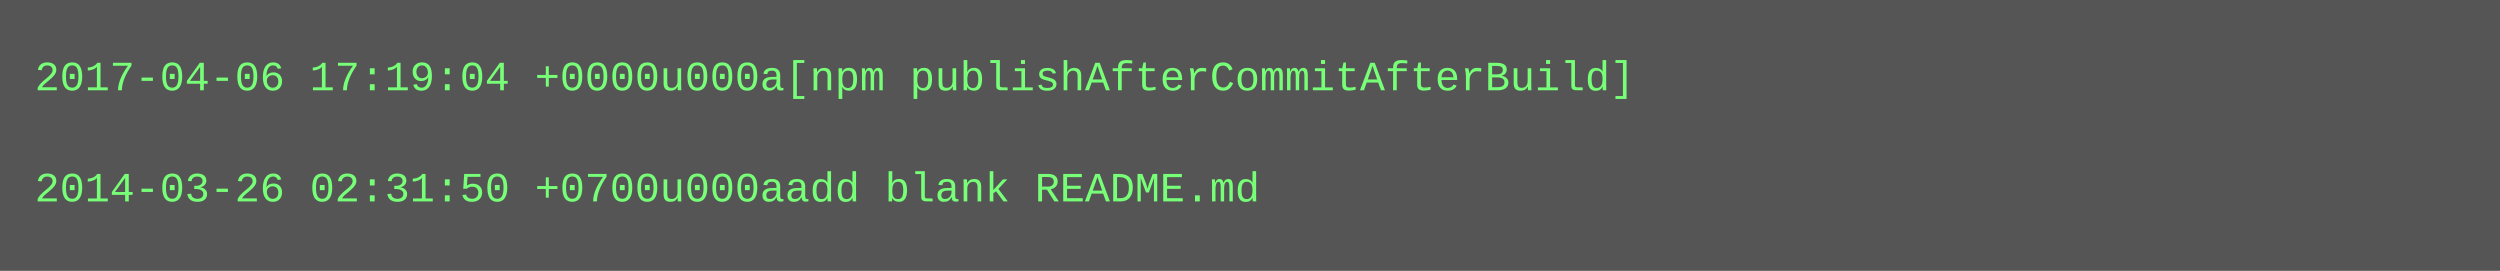
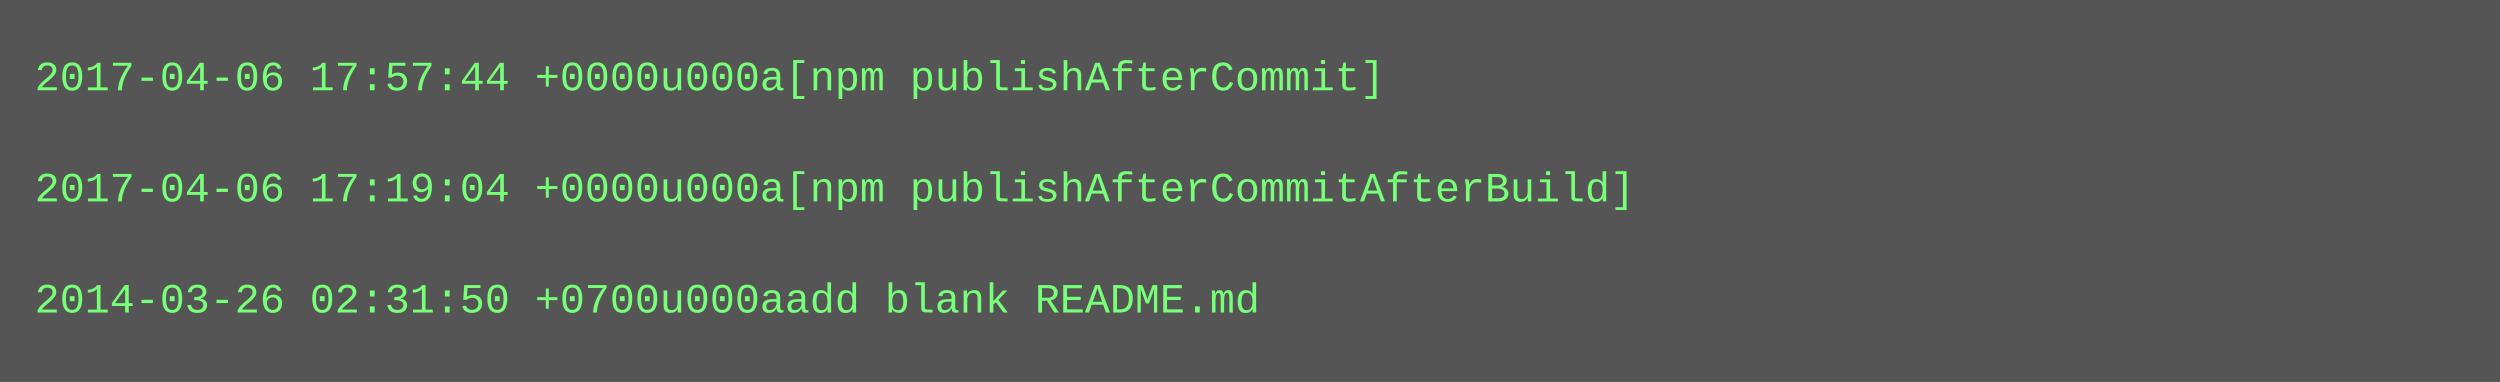
- <svg xmlns="http://www.w3.org/2000/svg" height="78" width="720">
-   <rect height="78" fill="#555" width="720" />
+ <svg xmlns="http://www.w3.org/2000/svg" height="110" width="720">
+   <rect height="110" fill="#555" width="720" />
  <text fill="#7f7" font-family="Courier New" font-size="12" xml:space="preserve">
-     <tspan x="10" y="26">2017-04-06 17:19:04 +0000u000a[npm publishAfterCommitAfterBuild]</tspan>
+     <tspan x="10" y="26">2017-04-06 17:57:44 +0000u000a[npm publishAfterCommit]</tspan>
    <tspan x="10" y="42" />
-     <tspan x="10" y="58">2014-03-26 02:31:50 +0700u000aadd blank README.md</tspan>
+     <tspan x="10" y="58">2017-04-06 17:19:04 +0000u000a[npm publishAfterCommitAfterBuild]</tspan>
+     <tspan x="10" y="74" />
+     <tspan x="10" y="90">2014-03-26 02:31:50 +0700u000aadd blank README.md</tspan>
  </text>
</svg>
